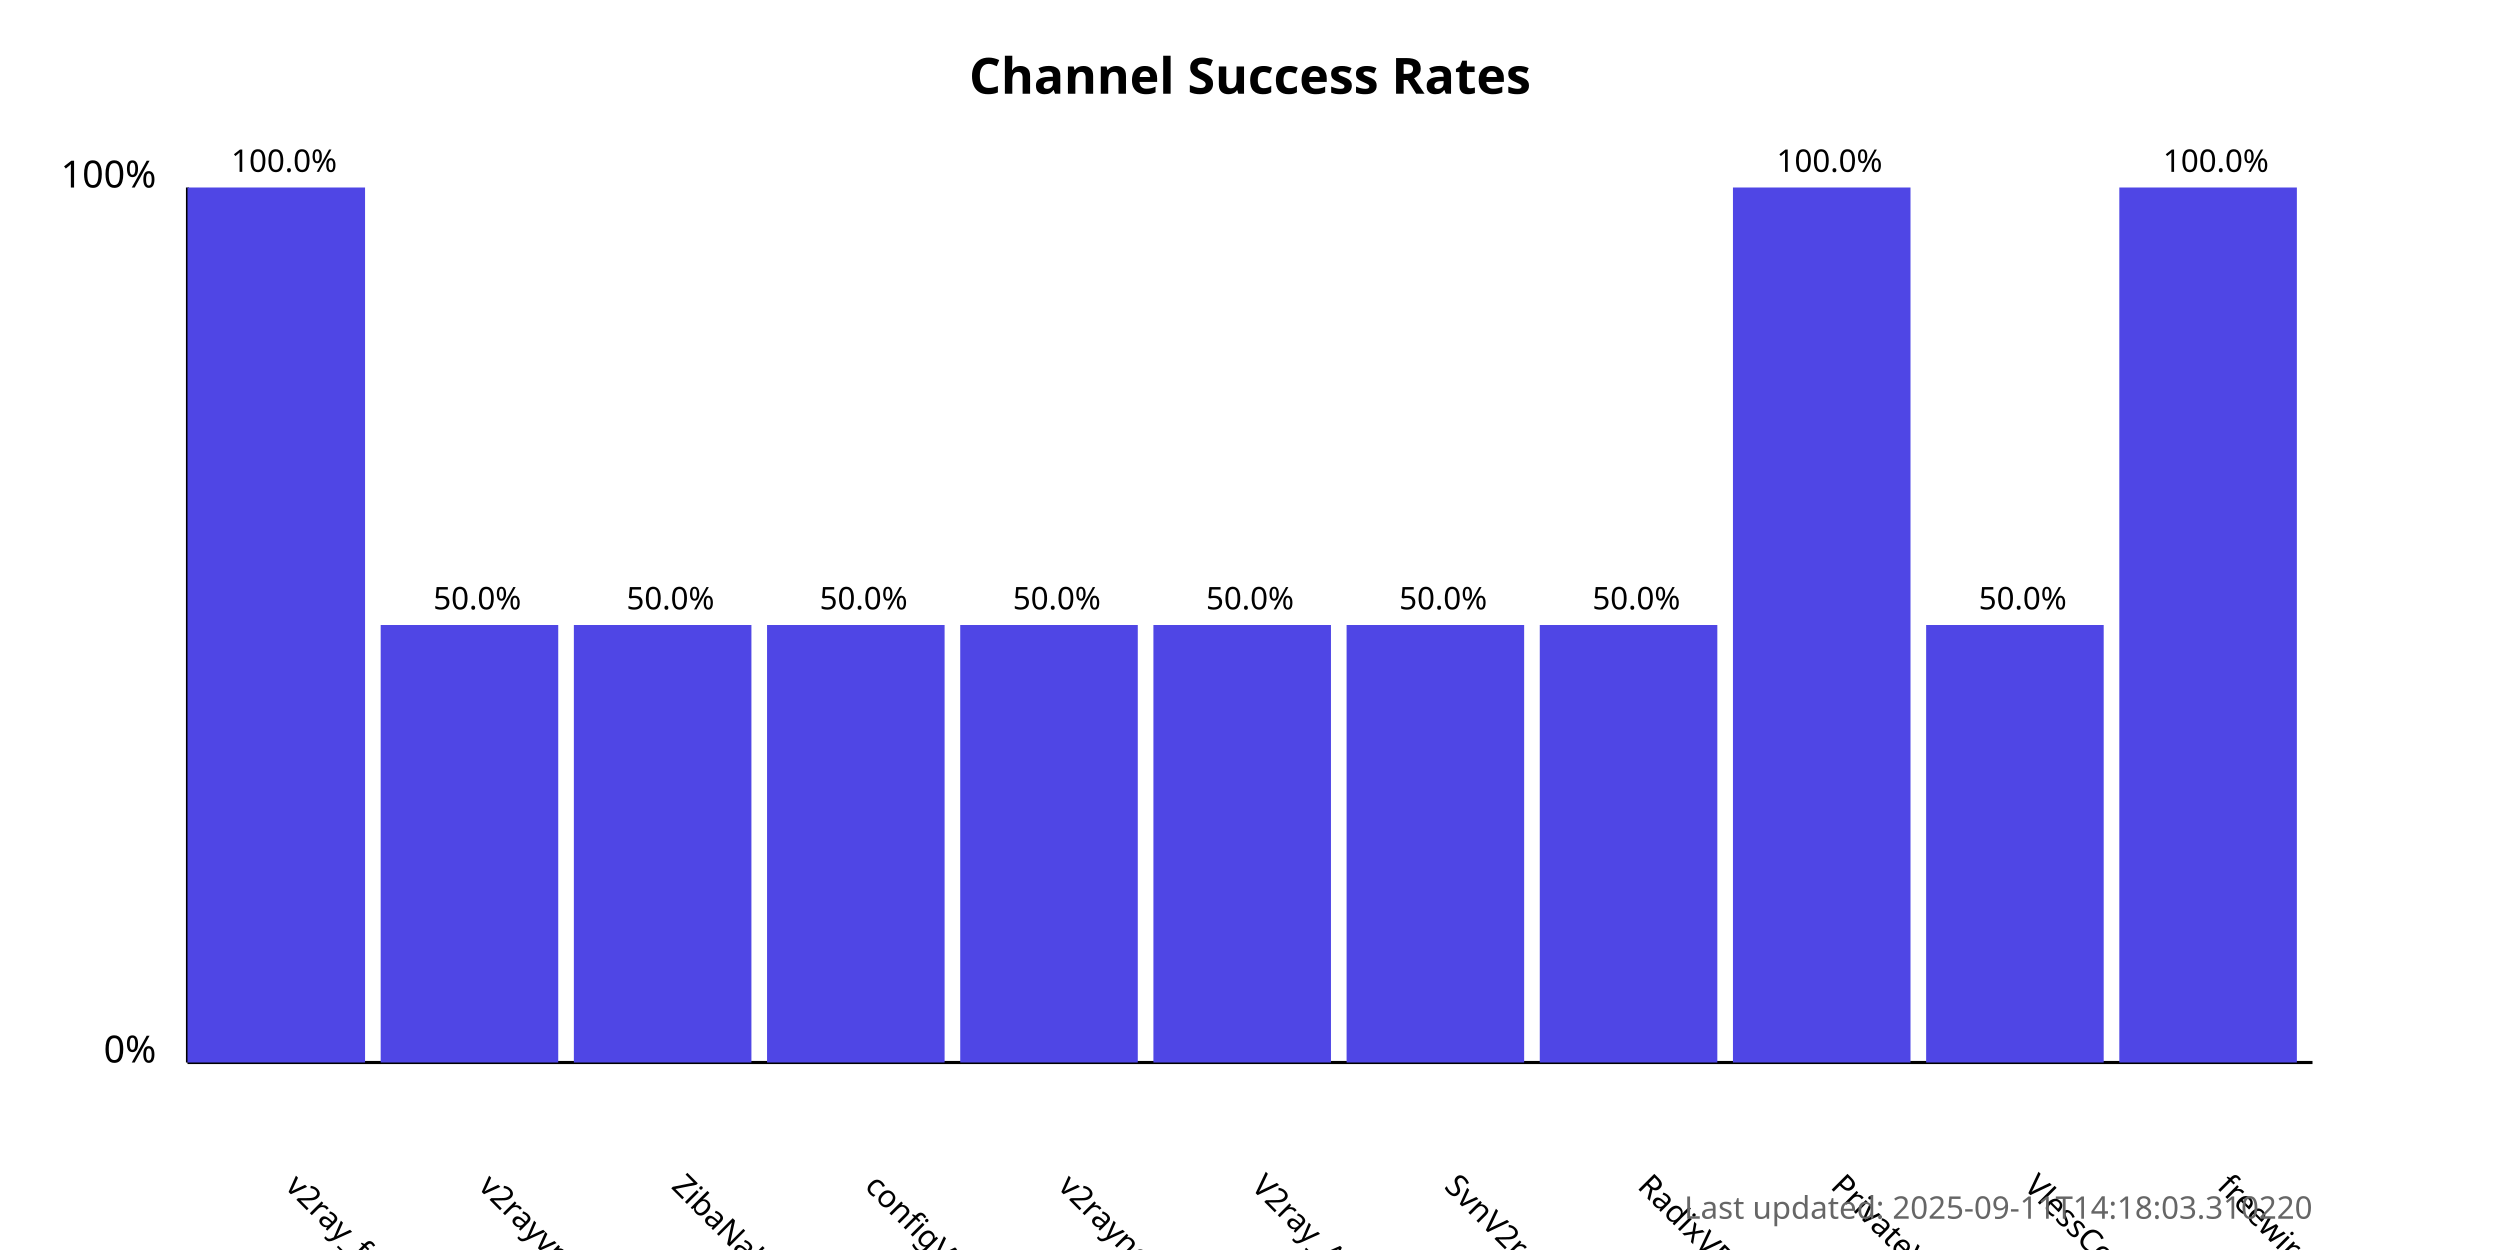
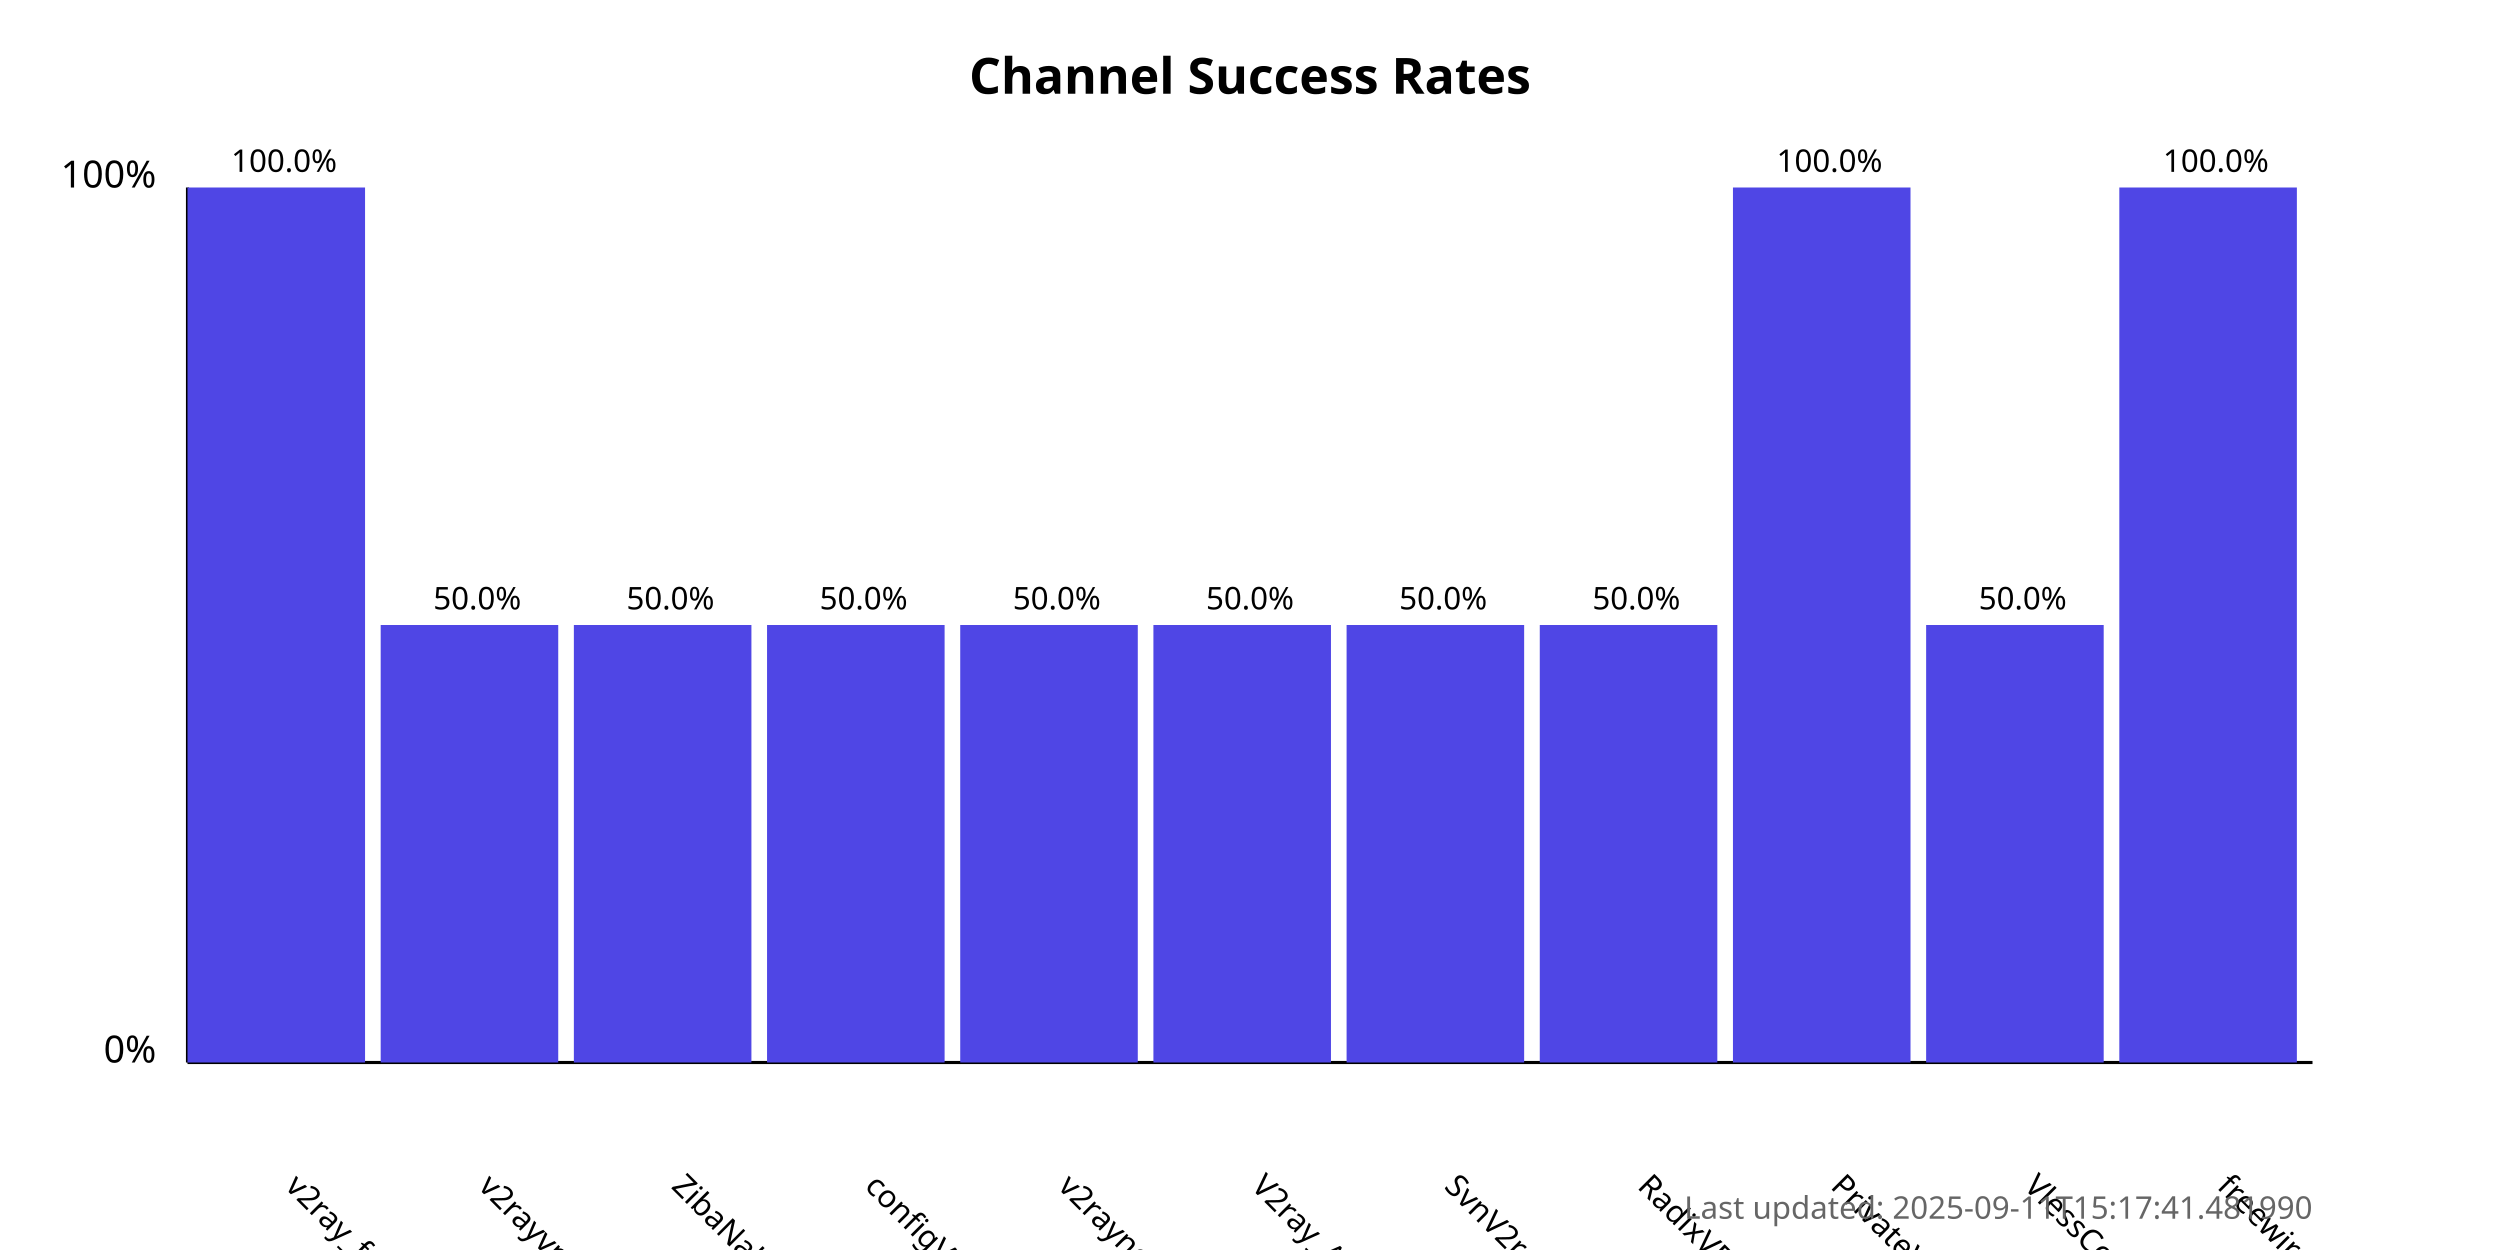
<svg xmlns="http://www.w3.org/2000/svg" width="800" height="400">
  <style>
            .chart-title { font: bold 16px sans-serif; }
            .axis-label { font: 12px sans-serif; }
            .tick-label { font: 10px sans-serif; }
            .bar { fill: #4f46e5; }
            .bar:hover { fill: #6366f1; }
            .timestamp { font: 10px sans-serif; fill: #666; }
        </style>
  <text x="400.0" y="30" text-anchor="middle" class="chart-title">
            Channel Success Rates
        </text>
  <line x1="60" y1="340" x2="60" y2="60" stroke="black" stroke-width="1" />
  <line x1="60" y1="340" x2="740" y2="340" stroke="black" stroke-width="1" />
  <text x="50" y="340" text-anchor="end" class="axis-label">0%</text>
  <text x="50" y="60" text-anchor="end" class="axis-label">100%</text>
  <g>
    <rect x="60" y="60.0" width="56.818" height="280.0" class="bar" />
    <text x="90.909" y="380" transform="rotate(45, 90.90909, 380)" text-anchor="start" class="tick-label">
                v2ray_free_conf
            </text>
    <text x="90.909" y="55.0" text-anchor="middle" class="tick-label">
                100.0%
            </text>
  </g>
  <g>
    <rect x="121.818" y="200.0" width="56.818" height="140.0" class="bar" />
    <text x="152.727" y="380" transform="rotate(45, 152.7273, 380)" text-anchor="start" class="tick-label">
                v2rayvpno
            </text>
    <text x="152.727" y="195.0" text-anchor="middle" class="tick-label">
                50.0%
            </text>
  </g>
  <g>
    <rect x="183.636" y="200.0" width="56.818" height="140.0" class="bar" />
    <text x="214.545" y="380" transform="rotate(45, 214.5455, 380)" text-anchor="start" class="tick-label">
                ZibaNabz
            </text>
    <text x="214.545" y="195.0" text-anchor="middle" class="tick-label">
                50.0%
            </text>
  </g>
  <g>
    <rect x="245.455" y="200.0" width="56.818" height="140.0" class="bar" />
    <text x="276.364" y="380" transform="rotate(45, 276.3636, 380)" text-anchor="start" class="tick-label">
                configV2rayForFree
            </text>
    <text x="276.364" y="195.0" text-anchor="middle" class="tick-label">
                50.0%
            </text>
  </g>
  <g>
    <rect x="307.273" y="200.0" width="56.818" height="140.0" class="bar" />
    <text x="338.182" y="380" transform="rotate(45, 338.1818, 380)" text-anchor="start" class="tick-label">
                v2rayngvpn
            </text>
    <text x="338.182" y="195.0" text-anchor="middle" class="tick-label">
                50.0%
            </text>
  </g>
  <g>
    <rect x="369.091" y="200.0" width="56.818" height="140.0" class="bar" />
    <text x="400.0" y="380" transform="rotate(45, 400.0, 380)" text-anchor="start" class="tick-label">
                V2ray_Alpha
            </text>
    <text x="400.0" y="195.0" text-anchor="middle" class="tick-label">
                50.0%
            </text>
  </g>
  <g>
    <rect x="430.909" y="200.0" width="56.818" height="140.0" class="bar" />
    <text x="461.818" y="380" transform="rotate(45, 461.8182, 380)" text-anchor="start" class="tick-label">
                SvnV2ray
            </text>
    <text x="461.818" y="195.0" text-anchor="middle" class="tick-label">
                50.0%
            </text>
  </g>
  <g>
    <rect x="492.727" y="200.0" width="56.818" height="140.0" class="bar" />
    <text x="523.636" y="380" transform="rotate(45, 523.6364, 380)" text-anchor="start" class="tick-label">
                RadixVPN
            </text>
    <text x="523.636" y="195.0" text-anchor="middle" class="tick-label">
                50.0%
            </text>
  </g>
  <g>
    <rect x="554.545" y="60.0" width="56.818" height="280.0" class="bar" />
    <text x="585.455" y="380" transform="rotate(45, 585.4545, 380)" text-anchor="start" class="tick-label">
                PrivateVPNs
            </text>
    <text x="585.455" y="55.0" text-anchor="middle" class="tick-label">
                100.0%
            </text>
  </g>
  <g>
    <rect x="616.364" y="200.0" width="56.818" height="140.0" class="bar" />
    <text x="647.273" y="380" transform="rotate(45, 647.2727, 380)" text-anchor="start" class="tick-label">
                VlessConfig
            </text>
    <text x="647.273" y="195.0" text-anchor="middle" class="tick-label">
                50.0%
            </text>
  </g>
  <g>
    <rect x="678.182" y="60.0" width="56.818" height="280.0" class="bar" />
    <text x="709.091" y="380" transform="rotate(45, 709.0909, 380)" text-anchor="start" class="tick-label">
                freewireguard
            </text>
    <text x="709.091" y="55.0" text-anchor="middle" class="tick-label">
                100.0%
            </text>
  </g>
  <text x="740" y="390" text-anchor="end" class="timestamp">
-             Last updated: 2025-09-11T14:18:03.310220
+             Last updated: 2025-09-11T15:17:41.481990
        </text>
</svg>
